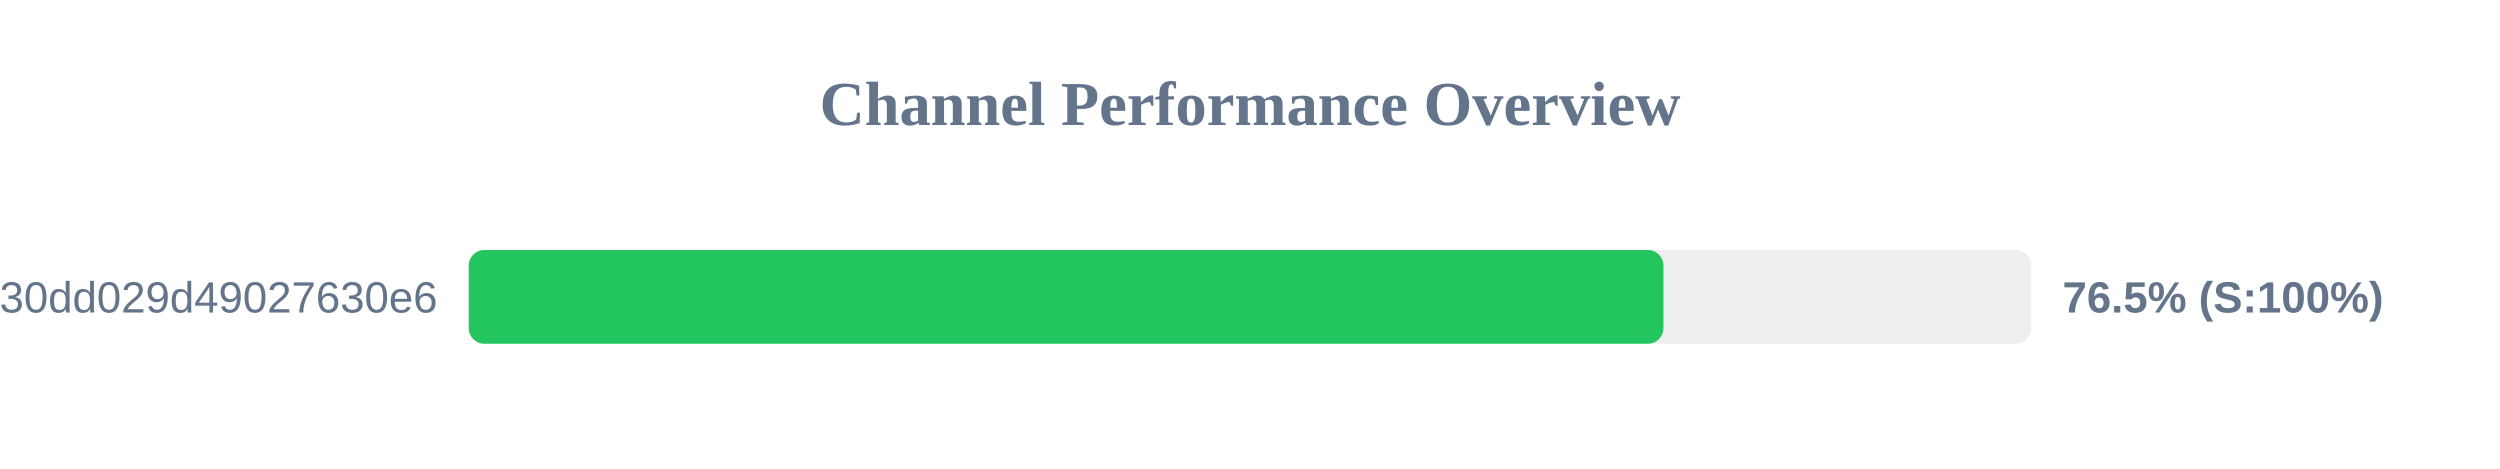
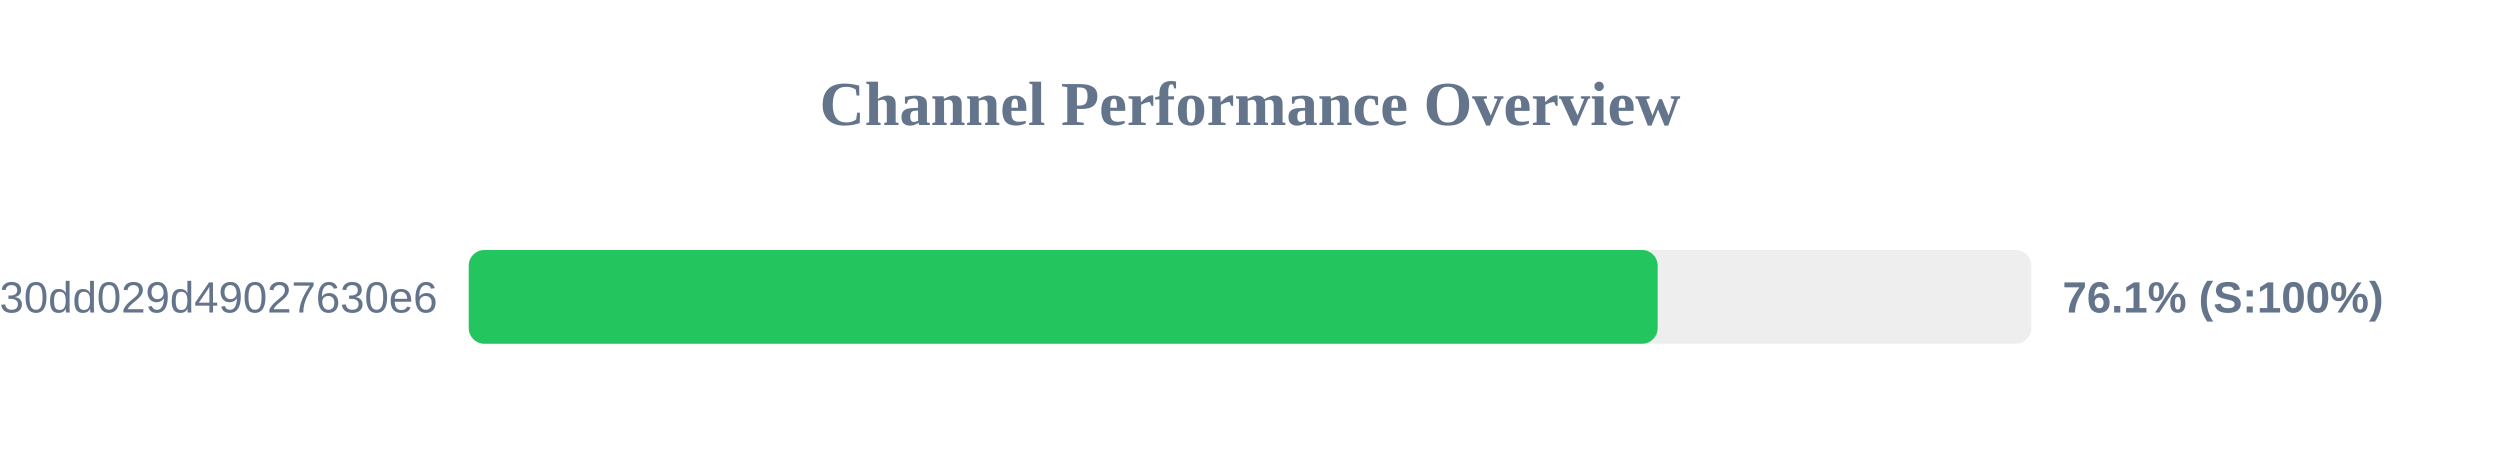
<svg xmlns="http://www.w3.org/2000/svg" width="800" height="150" version="1.1">
  <style>
        .row { font: 14px Arial; fill: #64748b; }
        .score { font: bold 14px Arial; fill: #64748b; }
    </style>
  <text x="400" y="40" text-anchor="middle" font-size="20px" font-weight="bold" fill="#64748b">Channel Performance Overview</text>
  <rect x="150" y="80" width="500" height="30" fill="#eee" rx="5" />
-   <rect x="150" y="80" width="382.3" height="30" fill="#22c55e" rx="5" />
+   <rect x="150" y="80" width="380.45" height="30" fill="#22c55e" rx="5" />
  <text x="140" y="100" text-anchor="end" class="row">subscribe?token=d984bede85ab3f30dd029d49027630e6</text>
-   <text x="660" y="100" text-anchor="start" class="score">76.5% (S:100%)</text>
+   <text x="660" y="100" text-anchor="start" class="score">76.1% (S:100%)</text>
</svg>
